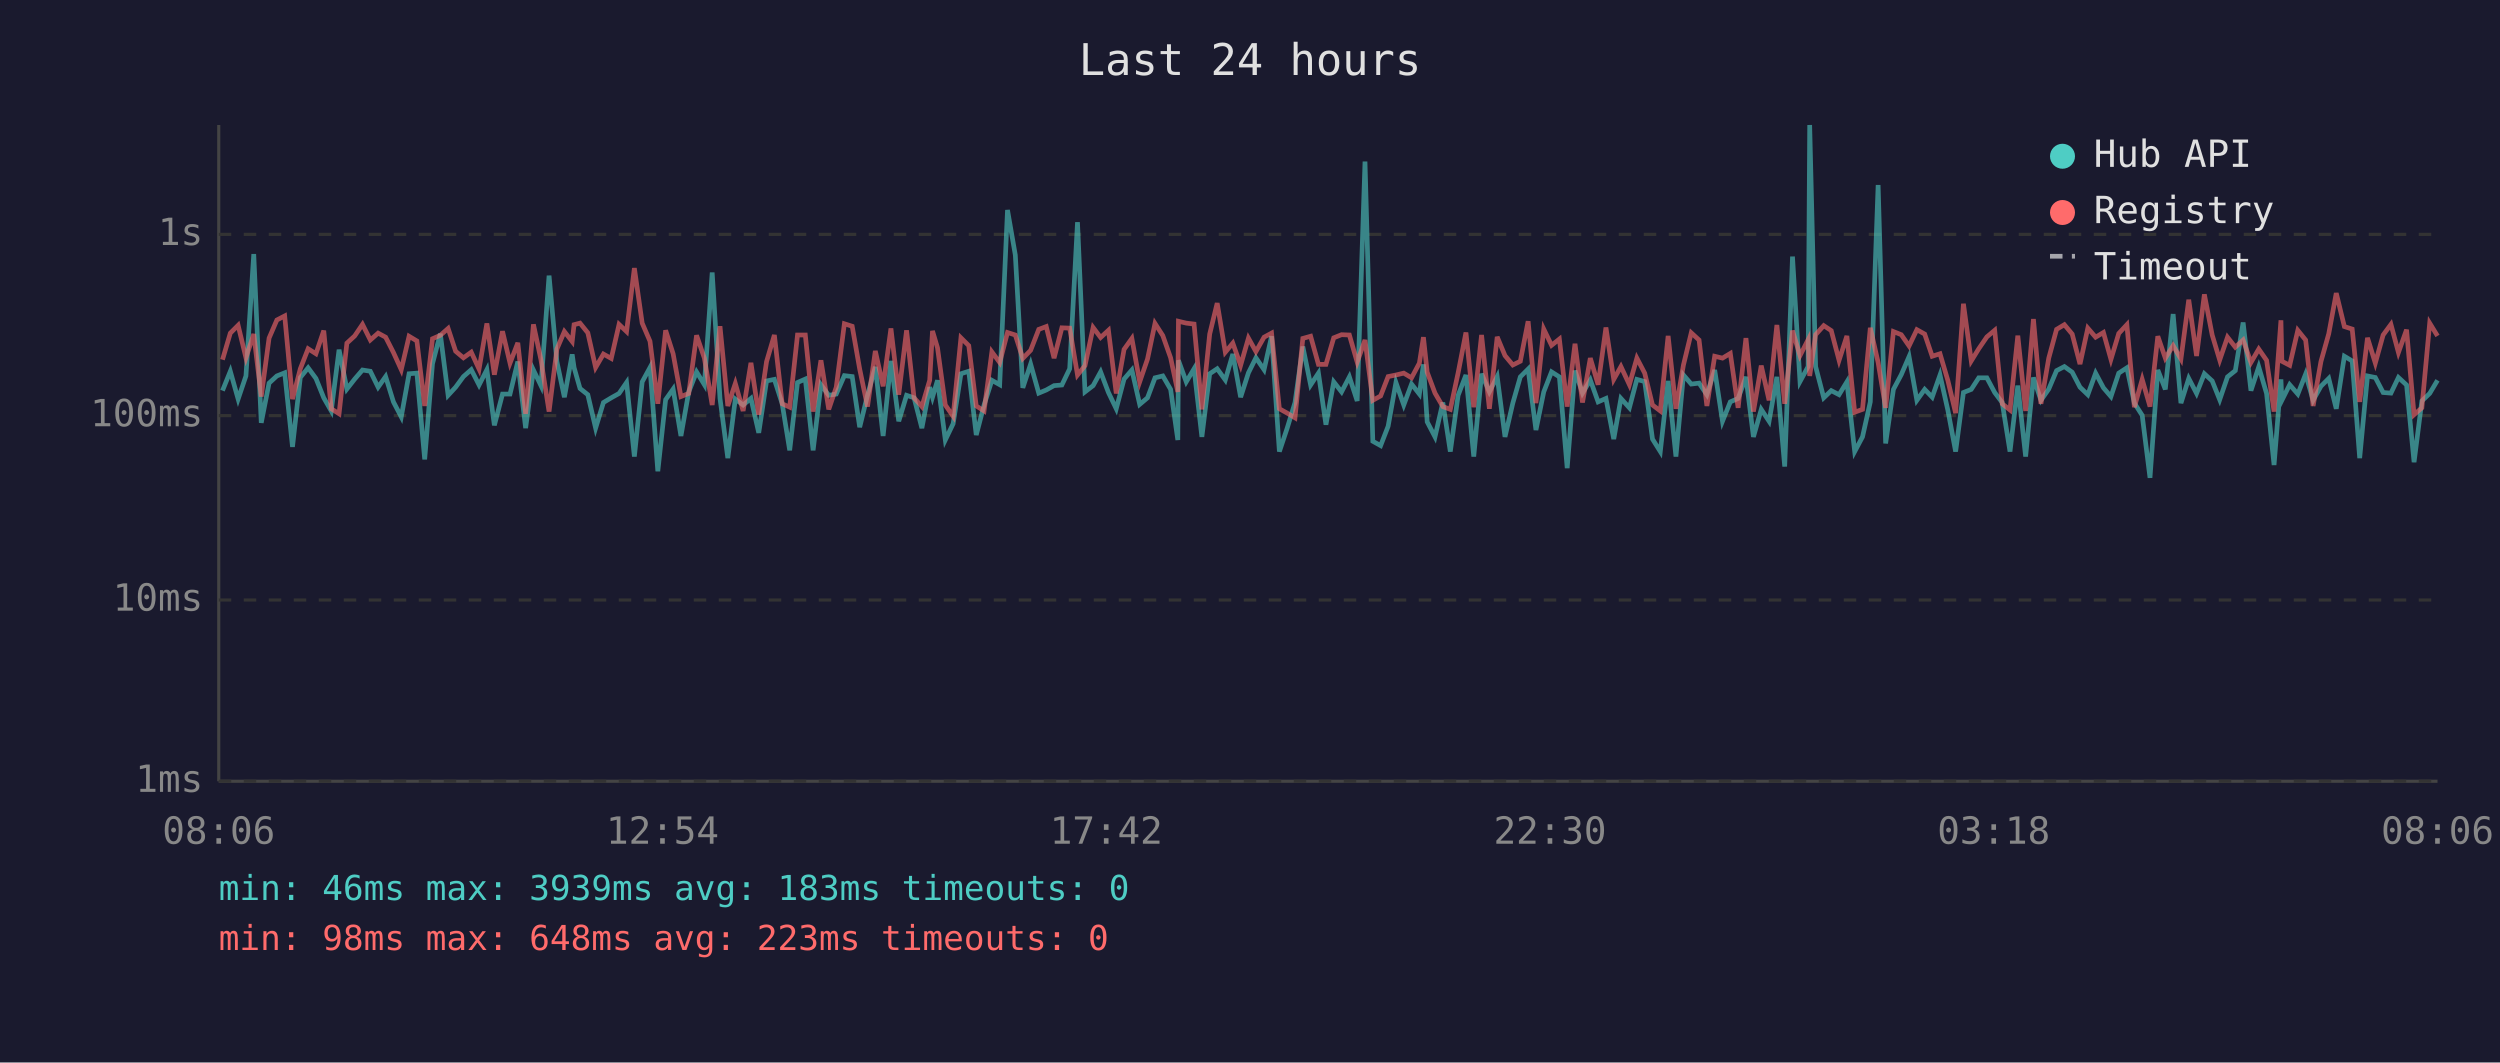
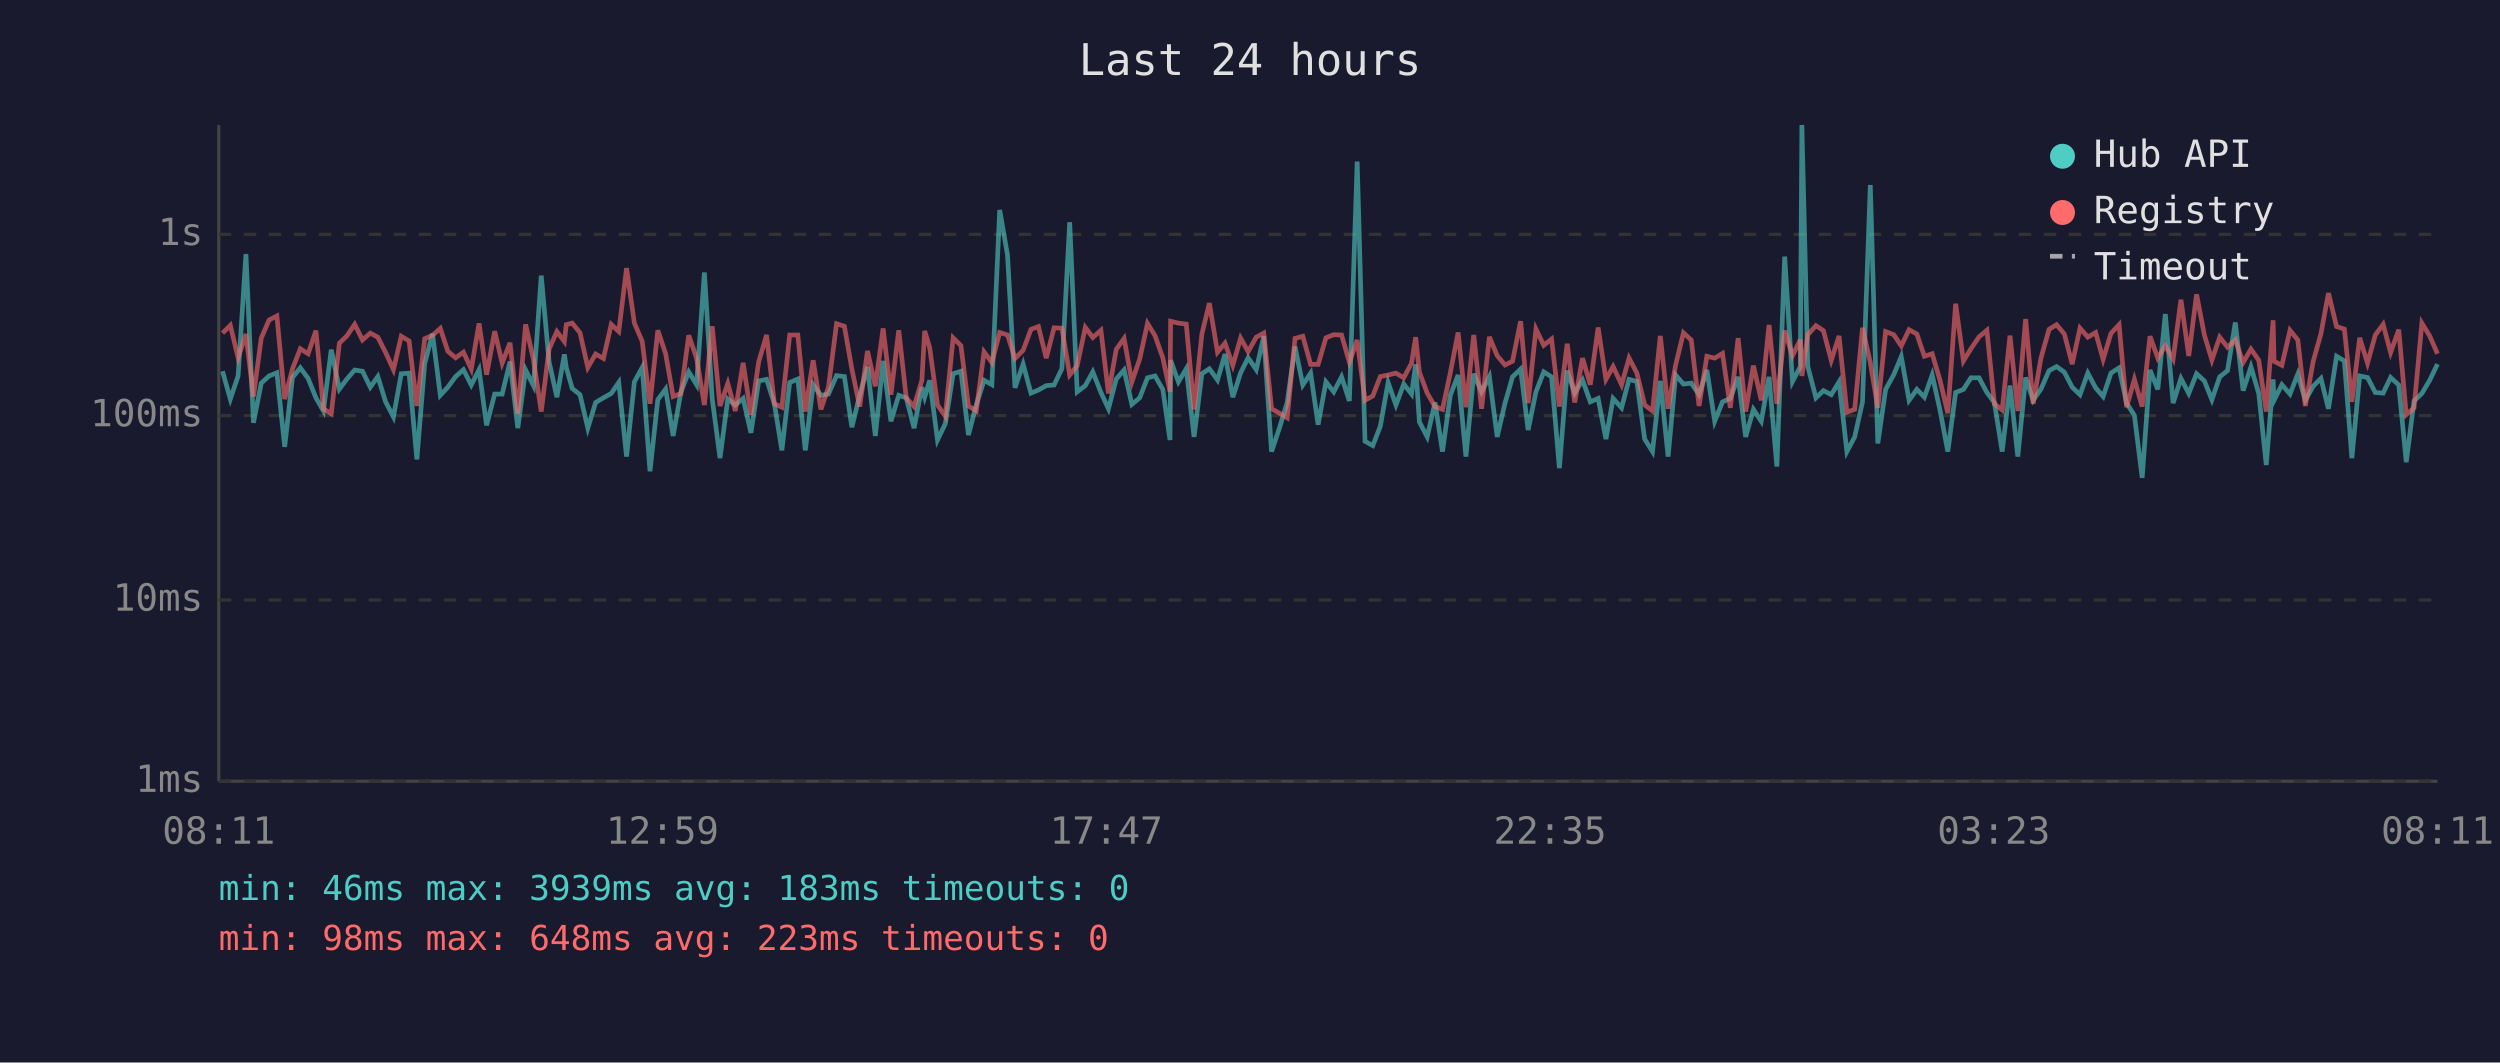
<svg xmlns="http://www.w3.org/2000/svg" viewBox="0 0 800 340" font-family="monospace" font-size="12">
  <rect width="800" height="340" fill="#1a1a2e" />
  <text x="400" y="24" fill="#e0e0e0" font-size="14" text-anchor="middle">Last 24 hours</text>
  <line x1="70" y1="40" x2="70" y2="250" stroke="#444" stroke-width="1" />
  <line x1="70" y1="250" x2="780" y2="250" stroke="#444" stroke-width="1" />
  <line x1="70" y1="250" x2="780" y2="250" stroke="#333" stroke-width="1" stroke-dasharray="4" />
  <text x="65" y="250" fill="#888" text-anchor="end" dominant-baseline="middle">1ms</text>
  <line x1="70" y1="192" x2="780" y2="192" stroke="#333" stroke-width="1" stroke-dasharray="4" />
  <text x="65" y="192" fill="#888" text-anchor="end" dominant-baseline="middle">10ms</text>
  <line x1="70" y1="133" x2="780" y2="133" stroke="#333" stroke-width="1" stroke-dasharray="4" />
  <text x="65" y="133" fill="#888" text-anchor="end" dominant-baseline="middle">100ms</text>
  <line x1="70" y1="75" x2="780" y2="75" stroke="#333" stroke-width="1" stroke-dasharray="4" />
  <text x="65" y="75" fill="#888" text-anchor="end" dominant-baseline="middle">1s</text>
-   <text x="70" y="270" fill="#888" text-anchor="middle">08:06</text>
-   <text x="212" y="270" fill="#888" text-anchor="middle">12:54</text>
-   <text x="354" y="270" fill="#888" text-anchor="middle">17:42</text>
-   <text x="496" y="270" fill="#888" text-anchor="middle">22:30</text>
-   <text x="638" y="270" fill="#888" text-anchor="middle">03:18</text>
-   <text x="780" y="270" fill="#888" text-anchor="middle">08:06</text>
-   <polyline points="71.2,125.0 73.7,118.8 76.2,127.7 78.7,120.3 81.2,81.3 83.6,135.3 86.1,122.6 88.6,120.3 91.1,119.3 93.6,143.0 96.1,120.8 98.6,117.7 101.1,121.1 103.6,127.3 106.0,131.5 108.5,111.9 111.0,124.5 113.5,121.3 116.0,118.4 118.5,118.8 121.0,123.9 123.4,120.5 125.9,128.6 128.4,133.4 130.9,119.6 133.4,119.4 135.9,147.0 138.4,116.4 140.9,106.8 143.4,126.5 145.8,123.9 148.3,120.5 150.8,118.3 153.3,123.2 155.8,118.3 158.2,136.1 160.8,126.1 163.2,126.1 165.7,115.7 168.2,137.0 170.7,118.4 173.1,123.4 175.7,88.2 178.2,115.7 180.6,127.1 183.1,113.4 183.7,117.6 185.6,124.3 188.1,126.3 190.6,137.0 193.1,128.8 195.6,127.3 198.1,125.9 200.5,122.4 203.0,146.1 205.5,122.2 208.0,117.6 210.5,150.8 213.0,127.9 215.4,124.5 217.9,139.5 220.4,125.4 222.9,119.0 225.4,123.1 227.9,87.2 230.4,127.5 232.9,146.6 235.3,127.7 237.8,129.6 240.3,127.5 242.8,138.5 245.3,121.9 247.8,121.4 250.3,129.2 252.7,144.1 255.2,122.4 257.7,121.3 260.2,144.1 262.7,123.1 265.2,126.5 267.6,126.1 270.2,120.2 272.7,120.5 275.1,136.7 277.6,126.5 280.1,117.4 282.6,139.5 285.1,115.5 287.6,134.8 290.1,126.5 292.5,127.3 295.0,137.0 297.5,123.9 298.4,127.1 300.0,121.7 302.5,140.8 305.0,135.6 307.5,119.6 310.0,118.8 312.4,139.2 314.9,129.6 317.4,121.7 319.9,123.1 322.4,67.2 324.9,81.6 327.3,124.1 329.8,116.5 332.4,125.8 334.8,124.8 337.3,123.4 339.8,123.2 342.3,118.0 344.8,71.1 347.2,125.4 349.8,123.4 352.2,119.0 354.7,125.6 357.2,130.8 359.7,121.3 362.2,118.4 364.7,129.4 367.2,127.3 369.6,120.9 372.1,120.3 374.6,124.6 376.9,140.8 377.1,115.3 379.6,122.2 382.1,118.0 384.6,139.8 387.1,119.6 389.5,118.0 392.1,121.6 394.5,113.3 397.0,127.1 399.5,119.3 401.9,114.5 404.5,118.3 406.9,107.6 409.4,144.5 411.9,137.0 414.4,128.8 416.9,110.9 419.4,123.2 421.9,119.4 424.3,135.9 426.8,122.2 429.3,125.4 431.8,120.6 434.3,128.3 436.8,51.7 439.3,141.2 441.8,142.6 444.2,136.4 446.7,122.4 449.2,129.6 451.7,122.9 454.2,126.1 455.5,116.6 456.7,135.0 459.2,139.8 461.7,128.8 464.1,144.5 466.6,126.5 469.1,120.0 471.6,146.1 474.1,119.6 476.6,125.4 479.1,120.5 481.6,139.8 484.1,129.0 486.5,120.6 489.0,118.1 491.5,137.6 494.0,125.4 496.5,119.0 499.0,120.6 501.5,149.8 504.0,118.6 506.4,125.8 508.9,121.6 511.4,128.6 513.9,127.5 516.4,140.5 518.7,127.5 521.4,130.5 523.8,121.4 526.3,122.1 528.8,140.5 531.3,144.5 533.8,121.9 536.3,146.1 538.7,120.0 541.2,122.9 543.7,122.6 546.2,126.3 548.7,118.4 551.2,134.8 553.7,128.6 556.2,127.5 558.7,120.6 561.1,139.8 563.6,131.0 566.1,134.8 568.6,120.6 571.1,149.3 573.6,82.1 576.0,122.1 578.6,117.3 579.1,40.0 581.0,117.3 583.6,127.3 586.0,125.0 588.5,126.3 591.0,122.2 593.5,144.5 596.0,139.8 598.5,128.6 601.0,59.2 603.4,141.9 605.9,124.6 608.4,119.9 610.9,114.1 613.4,128.1 615.9,124.6 618.3,127.1 620.8,120.0 623.3,131.2 625.8,144.5 628.3,125.6 630.8,124.6 633.2,120.9 635.8,120.9 638.3,125.6 640.7,128.8 643.2,144.5 645.7,123.4 648.2,146.1 650.7,120.8 653.1,128.1 655.6,124.5 658.1,118.6 660.6,117.3 663.1,119.1 665.6,123.9 668.1,126.3 670.6,119.4 673.1,124.1 675.5,126.9 678.0,119.4 680.6,117.7 683.0,129.0 685.5,132.9 688.0,152.9 690.5,118.4 692.9,124.6 695.4,100.5 697.9,129.0 700.4,121.1 702.9,125.9 705.4,119.6 707.9,121.9 710.3,127.9 712.8,120.6 715.3,118.6 717.8,103.2 720.3,125.0 722.8,117.4 725.3,125.9 727.7,148.8 729.9,121.4 730.2,128.1 732.7,123.1 735.3,126.1 737.8,119.7 740.2,128.1 742.7,123.6 745.2,121.1 747.6,130.8 750.2,114.0 752.7,115.5 755.1,146.6 757.6,120.3 760.1,120.8 762.6,125.6 765.1,125.8 767.5,120.8 770.1,123.2 772.5,147.9 775.0,128.3 777.5,125.9 780.0,121.7" fill="none" stroke="#4ecdc4" stroke-width="1.5" opacity="0.6" />
-   <polyline points="71.2,115.1 73.7,106.6 76.2,104.1 78.7,114.5 81.2,106.9 83.6,126.9 86.1,108.2 88.6,102.4 91.1,101.1 93.6,127.7 96.1,118.0 98.6,111.6 101.1,113.2 103.6,105.8 106.0,130.8 108.5,132.4 111.0,109.8 113.5,107.5 116.0,103.8 118.5,108.8 121.0,106.6 123.4,107.9 125.9,112.8 128.4,118.3 130.9,107.6 133.4,109.1 135.9,129.9 138.4,108.4 140.9,107.3 143.4,105.1 145.8,112.4 148.3,114.5 150.8,112.7 153.3,118.1 155.8,103.5 158.2,119.9 160.8,106.0 163.2,116.2 165.7,109.7 168.2,132.4 170.7,103.8 173.1,115.1 175.7,131.7 178.2,111.7 180.6,106.1 183.1,109.3 183.7,103.9 185.6,103.4 188.1,106.5 190.6,117.6 193.1,113.3 195.6,114.7 198.1,103.8 200.5,106.1 203.0,85.8 205.5,103.4 208.0,109.2 210.5,129.2 213.0,105.7 215.4,113.2 217.9,126.9 220.4,125.9 222.9,107.3 225.4,114.6 227.9,129.6 230.4,104.4 232.9,129.9 235.3,122.7 237.8,131.5 240.3,116.1 242.8,132.7 245.3,115.7 247.8,107.2 250.3,129.2 252.7,130.3 255.2,107.2 257.7,107.2 260.2,131.7 262.7,115.3 265.2,131.0 267.6,123.9 270.2,103.6 272.7,104.4 275.1,118.1 277.6,130.1 280.1,112.3 282.6,123.6 285.1,105.1 287.6,126.3 290.1,105.7 292.5,127.3 295.0,130.1 297.5,121.7 298.4,105.9 300.0,111.3 302.5,129.6 305.0,133.2 307.5,108.1 310.0,110.6 312.4,129.9 314.9,131.5 317.4,112.6 319.9,116.0 322.4,106.4 324.9,107.2 327.3,114.7 329.8,112.1 332.4,105.4 334.8,104.5 337.3,114.6 339.8,104.9 342.3,105.0 344.8,120.0 347.2,117.0 349.8,104.8 352.2,108.0 354.7,105.7 357.2,125.9 359.7,111.8 362.2,108.3 364.7,122.2 367.2,114.9 369.6,103.5 372.1,107.4 374.6,114.5 376.9,125.4 377.1,102.8 379.6,103.4 382.1,103.7 384.6,131.0 387.1,106.9 389.5,97.0 392.1,112.7 394.5,109.8 397.0,116.9 399.5,108.2 401.9,112.5 404.5,107.9 406.9,106.6 409.4,130.8 411.9,132.2 414.4,133.7 416.9,108.3 419.4,107.6 421.9,116.6 424.3,116.6 426.8,108.1 429.3,107.1 431.8,107.2 434.3,115.9 436.8,108.8 439.3,128.1 441.8,126.7 444.2,120.5 446.7,120.0 449.2,119.4 451.7,120.9 454.2,116.2 455.5,107.9 456.7,119.1 459.2,125.8 461.7,130.1 464.1,131.0 466.6,119.3 469.1,106.4 471.6,130.3 474.1,107.2 476.6,130.8 479.1,107.8 481.6,113.8 484.1,116.8 486.5,115.6 489.0,102.8 491.5,129.0 494.0,105.3 496.5,110.5 499.0,108.5 501.5,130.1 504.0,110.0 506.4,128.8 508.9,114.6 511.4,123.1 513.9,104.8 516.4,121.4 518.7,117.3 521.4,123.1 523.8,114.6 526.3,119.4 528.8,129.6 531.3,131.5 533.8,107.5 536.3,130.8 538.7,116.8 541.2,106.5 543.7,108.8 546.2,129.9 548.7,114.0 551.2,114.6 553.7,113.1 556.2,130.5 558.7,108.2 561.1,131.7 563.6,117.0 566.1,128.1 568.6,104.0 571.1,129.2 573.6,105.8 576.0,113.8 578.6,108.7 579.1,120.3 581.0,107.1 583.6,104.2 586.0,105.8 588.5,115.3 591.0,107.5 593.5,131.9 596.0,131.0 598.5,104.9 601.0,116.0 603.4,130.5 605.9,106.1 608.4,107.1 610.9,110.7 613.4,105.5 615.9,106.9 618.3,114.0 620.8,113.2 623.3,121.7 625.8,132.2 628.3,97.2 630.8,115.5 633.2,111.6 635.8,107.8 638.3,105.7 640.7,129.2 643.2,131.2 645.7,107.4 648.2,131.5 650.7,102.1 653.1,129.2 655.6,114.6 658.1,105.4 660.6,103.9 663.1,106.9 665.6,116.5 668.1,105.0 670.6,107.9 673.1,106.4 675.5,115.0 678.0,106.7 680.6,103.9 683.0,130.3 685.5,121.4 688.0,130.1 690.5,107.6 692.9,114.6 695.4,110.6 697.9,114.9 700.4,95.9 702.9,113.9 705.4,94.2 707.9,107.2 710.3,115.2 712.8,107.9 715.3,111.1 717.8,108.8 720.3,116.0 722.8,111.7 725.3,115.3 727.7,131.7 729.9,102.5 730.2,115.6 732.7,116.9 735.3,105.7 737.8,108.8 740.2,129.9 742.7,115.7 745.2,106.8 747.6,93.8 750.2,104.5 752.7,105.3 755.1,128.6 757.6,108.1 760.1,116.2 762.6,107.2 765.1,103.8 767.5,112.8 770.1,105.5 772.5,132.7 775.0,130.5 777.5,103.4 780.0,107.5" fill="none" stroke="#ff6b6b" stroke-width="1.5" opacity="0.6" />
+   <text x="70" y="270" fill="#888" text-anchor="middle">08:11</text>
+   <text x="212" y="270" fill="#888" text-anchor="middle">12:59</text>
+   <text x="354" y="270" fill="#888" text-anchor="middle">17:47</text>
+   <text x="496" y="270" fill="#888" text-anchor="middle">22:35</text>
+   <text x="638" y="270" fill="#888" text-anchor="middle">03:23</text>
+   <text x="780" y="270" fill="#888" text-anchor="middle">08:11</text>
+   <polyline points="71.2,118.8 73.7,127.7 76.2,120.3 78.7,81.3 81.1,135.3 83.6,122.6 86.1,120.3 88.6,119.3 91.1,143.0 93.6,120.8 96.1,117.7 98.6,121.1 101.1,127.3 103.5,131.5 106.0,111.9 108.6,124.5 111.0,121.3 113.5,118.4 116.0,118.8 118.5,123.9 120.9,120.5 123.4,128.6 125.9,133.4 128.4,119.6 130.9,119.4 133.4,147.0 135.9,116.4 138.4,106.8 140.9,126.5 143.3,123.9 145.8,120.5 148.3,118.3 150.8,123.2 153.3,118.3 155.7,136.1 158.3,126.1 160.7,126.1 163.2,115.7 165.7,137.0 168.2,118.4 170.7,123.4 173.2,88.2 175.7,115.7 178.2,127.1 180.6,113.4 181.2,117.6 183.1,124.3 185.6,126.3 188.1,137.0 190.6,128.8 193.1,127.3 195.6,125.9 198.0,122.4 200.5,146.1 203.0,122.2 205.5,117.6 208.0,150.8 210.5,127.9 213.0,124.5 215.4,139.5 217.9,125.4 220.4,119.0 222.9,123.1 225.4,87.2 227.9,127.5 230.4,146.6 232.9,127.7 235.3,129.6 237.8,127.5 240.3,138.5 242.8,121.9 245.3,121.4 247.8,129.2 250.2,144.1 252.7,122.4 255.3,121.3 257.7,144.1 260.2,123.1 262.7,126.5 265.1,126.1 267.7,120.2 270.2,120.5 272.6,136.7 275.1,126.5 277.6,117.4 280.1,139.5 282.6,115.5 285.1,134.8 287.6,126.5 290.0,127.3 292.5,137.0 295.0,123.9 295.9,127.1 297.5,121.7 300.0,140.8 302.5,135.6 305.0,119.6 307.5,118.8 309.9,139.2 312.4,129.6 314.9,121.7 317.4,123.1 319.9,67.2 322.4,81.6 324.8,124.1 327.4,116.5 329.9,125.8 332.3,124.8 334.8,123.4 337.3,123.2 339.8,118.0 342.3,71.1 344.7,125.4 347.3,123.4 349.7,119.0 352.3,125.6 354.7,130.8 357.2,121.3 359.7,118.4 362.2,129.4 364.7,127.3 367.2,120.9 369.6,120.3 372.1,124.6 374.4,140.8 374.6,115.3 377.1,122.2 379.6,118.0 382.1,139.8 384.6,119.6 387.0,118.0 389.6,121.6 392.0,113.3 394.5,127.1 397.0,119.3 399.4,114.5 402.0,118.3 404.4,107.6 406.9,144.5 409.4,137.0 411.9,128.8 414.4,110.9 416.9,123.2 419.4,119.4 421.8,135.9 424.3,122.2 426.8,125.4 429.3,120.6 431.8,128.3 434.3,51.7 436.8,141.2 439.3,142.6 441.7,136.4 444.2,122.4 446.7,129.6 449.2,122.9 451.7,126.1 453.0,116.6 454.2,135.0 456.7,139.8 459.2,128.8 461.6,144.5 464.1,126.5 466.6,120.0 469.1,146.1 471.6,119.6 474.1,125.4 476.6,120.5 479.1,139.8 481.6,129.0 484.0,120.6 486.6,118.1 489.0,137.6 491.5,125.4 494.0,119.0 496.5,120.6 499.0,149.8 501.5,118.6 503.9,125.8 506.4,121.6 508.9,128.6 511.4,127.5 513.9,140.5 516.2,127.5 518.9,130.5 521.3,121.4 523.8,122.1 526.3,140.5 528.8,144.5 531.3,121.9 533.8,146.1 536.2,120.0 538.7,122.9 541.2,122.6 543.7,126.3 546.2,118.4 548.7,134.8 551.2,128.6 553.7,127.5 556.2,120.6 558.6,139.8 561.1,131.0 563.6,134.8 566.1,120.6 568.6,149.3 571.1,82.1 573.6,122.1 576.1,117.3 576.6,40.0 578.5,117.3 581.1,127.3 583.5,125.0 586.0,126.3 588.5,122.2 591.0,144.5 593.5,139.8 596.0,128.6 598.5,59.2 600.9,141.9 603.4,124.6 606.0,119.9 608.4,114.1 610.9,128.1 613.4,124.6 615.8,127.1 618.3,120.0 620.8,131.2 623.3,144.5 625.8,125.6 628.3,124.6 630.7,120.9 633.3,120.9 635.8,125.6 638.2,128.8 640.7,144.5 643.2,123.4 645.7,146.1 648.2,120.8 650.6,128.1 653.1,124.5 655.7,118.6 658.1,117.3 660.6,119.1 663.1,123.9 665.6,126.3 668.1,119.4 670.6,124.1 673.0,126.9 675.5,119.4 678.1,117.7 680.5,129.0 683.0,132.9 685.5,152.9 688.0,118.4 690.5,124.6 692.9,100.5 695.4,129.0 697.9,121.1 700.4,125.9 702.9,119.6 705.4,121.9 707.8,127.9 710.3,120.6 712.8,118.6 715.3,103.2 717.8,125.0 720.3,117.4 722.8,125.9 725.2,148.8 727.4,121.4 727.7,128.1 730.2,123.1 732.8,126.1 735.3,119.7 737.7,128.1 740.2,123.6 742.7,121.1 745.1,130.8 747.7,114.0 750.2,115.5 752.6,146.6 755.1,120.3 757.6,120.8 760.1,125.6 762.6,125.8 765.0,120.8 767.6,123.2 770.0,147.9 772.5,128.3 775.0,125.9 777.5,121.7 780.0,116.5" fill="none" stroke="#4ecdc4" stroke-width="1.5" opacity="0.6" />
+   <polyline points="71.2,106.6 73.7,104.1 76.2,114.5 78.7,106.9 81.1,126.9 83.6,108.2 86.1,102.4 88.6,101.1 91.1,127.7 93.6,118.0 96.1,111.6 98.6,113.2 101.1,105.8 103.5,130.8 106.0,132.4 108.6,109.8 111.0,107.5 113.5,103.8 116.0,108.8 118.5,106.6 120.9,107.9 123.4,112.8 125.9,118.3 128.4,107.6 130.9,109.1 133.4,129.9 135.9,108.4 138.4,107.3 140.9,105.1 143.3,112.4 145.8,114.5 148.3,112.7 150.8,118.1 153.3,103.5 155.7,119.9 158.3,106.0 160.7,116.2 163.2,109.7 165.7,132.4 168.2,103.8 170.7,115.1 173.2,131.7 175.7,111.7 178.2,106.1 180.6,109.3 181.2,103.9 183.1,103.4 185.6,106.5 188.1,117.6 190.6,113.3 193.1,114.7 195.6,103.8 198.0,106.1 200.5,85.8 203.0,103.4 205.5,109.2 208.0,129.2 210.5,105.7 213.0,113.2 215.4,126.9 217.9,125.9 220.4,107.3 222.9,114.6 225.4,129.6 227.9,104.4 230.4,129.9 232.9,122.7 235.3,131.5 237.8,116.1 240.3,132.7 242.8,115.7 245.3,107.2 247.8,129.2 250.2,130.3 252.7,107.2 255.3,107.2 257.7,131.7 260.2,115.3 262.7,131.0 265.1,123.9 267.7,103.6 270.2,104.4 272.6,118.1 275.1,130.1 277.6,112.3 280.1,123.6 282.6,105.1 285.1,126.3 287.6,105.7 290.0,127.3 292.5,130.1 295.0,121.7 295.9,105.9 297.5,111.3 300.0,129.6 302.5,133.2 305.0,108.1 307.5,110.6 309.9,129.9 312.4,131.5 314.9,112.6 317.4,116.0 319.9,106.4 322.4,107.2 324.8,114.7 327.4,112.1 329.9,105.4 332.3,104.5 334.8,114.6 337.3,104.9 339.8,105.0 342.3,120.0 344.7,117.0 347.3,104.8 349.7,108.0 352.3,105.7 354.7,125.9 357.2,111.8 359.7,108.3 362.2,122.2 364.7,114.9 367.2,103.5 369.6,107.4 372.1,114.5 374.4,125.4 374.6,102.8 377.1,103.4 379.6,103.7 382.1,131.0 384.6,106.9 387.0,97.0 389.6,112.7 392.0,109.8 394.5,116.9 397.0,108.2 399.4,112.5 402.0,107.9 404.4,106.6 406.9,130.8 409.4,132.2 411.9,133.7 414.4,108.3 416.9,107.6 419.4,116.6 421.8,116.6 424.3,108.1 426.8,107.1 429.3,107.2 431.8,115.9 434.3,108.8 436.8,128.1 439.3,126.7 441.7,120.5 444.2,120.0 446.7,119.4 449.2,120.9 451.7,116.2 453.0,107.9 454.2,119.1 456.7,125.8 459.2,130.1 461.6,131.0 464.1,119.3 466.6,106.4 469.1,130.3 471.6,107.2 474.1,130.8 476.6,107.8 479.1,113.8 481.6,116.8 484.0,115.6 486.6,102.8 489.0,129.0 491.5,105.3 494.0,110.5 496.5,108.5 499.0,130.1 501.5,110.0 503.9,128.8 506.4,114.6 508.9,123.1 511.4,104.8 513.9,121.4 516.2,117.3 518.9,123.1 521.3,114.6 523.8,119.4 526.3,129.6 528.8,131.5 531.3,107.5 533.8,130.8 536.2,116.8 538.7,106.5 541.2,108.8 543.7,129.9 546.2,114.0 548.7,114.6 551.2,113.1 553.7,130.5 556.2,108.2 558.6,131.7 561.1,117.0 563.6,128.1 566.1,104.0 568.6,129.2 571.1,105.8 573.6,113.8 576.1,108.7 576.6,120.3 578.5,107.1 581.1,104.2 583.5,105.8 586.0,115.3 588.5,107.5 591.0,131.9 593.5,131.0 596.0,104.9 598.5,116.0 600.9,130.5 603.4,106.1 606.0,107.1 608.4,110.7 610.9,105.5 613.4,106.9 615.8,114.0 618.3,113.2 620.8,121.7 623.3,132.2 625.8,97.2 628.3,115.5 630.7,111.6 633.3,107.8 635.8,105.7 638.2,129.2 640.7,131.2 643.2,107.4 645.7,131.5 648.2,102.1 650.6,129.2 653.1,114.6 655.7,105.4 658.1,103.9 660.6,106.9 663.1,116.5 665.6,105.0 668.1,107.9 670.6,106.4 673.0,115.0 675.5,106.7 678.1,103.9 680.5,130.3 683.0,121.4 685.5,130.1 688.0,107.6 690.5,114.6 692.9,110.6 695.4,114.9 697.9,95.9 700.4,113.9 702.9,94.2 705.4,107.2 707.8,115.2 710.3,107.9 712.8,111.1 715.3,108.8 717.8,116.0 720.3,111.7 722.8,115.3 725.2,131.7 727.4,102.5 727.7,115.6 730.2,116.9 732.8,105.7 735.3,108.8 737.7,129.9 740.2,115.7 742.7,106.8 745.1,93.8 747.7,104.5 750.2,105.3 752.6,128.6 755.1,108.1 757.6,116.2 760.1,107.2 762.6,103.8 765.0,112.8 767.6,105.5 770.0,132.7 772.5,130.5 775.0,103.4 777.5,107.5 780.0,113.2" fill="none" stroke="#ff6b6b" stroke-width="1.5" opacity="0.6" />
  <circle cx="660" cy="50" r="4" fill="#4ecdc4" />
  <text x="670" y="50" fill="#e0e0e0" dominant-baseline="middle">Hub API</text>
  <circle cx="660" cy="68" r="4" fill="#ff6b6b" />
  <text x="670" y="68" fill="#e0e0e0" dominant-baseline="middle">Registry</text>
  <line x1="656" y1="82" x2="664" y2="82" stroke="#e0e0e0" stroke-width="1.5" stroke-dasharray="4,3" opacity="0.7" />
  <text x="670" y="86" fill="#e0e0e0" dominant-baseline="middle">Timeout</text>
  <text x="70" y="288" fill="#4ecdc4" font-size="11">min: 46ms  max: 3939ms  avg: 183ms  timeouts: 0</text>
  <text x="70" y="304" fill="#ff6b6b" font-size="11">min: 98ms  max: 648ms  avg: 223ms  timeouts: 0</text>
</svg>
